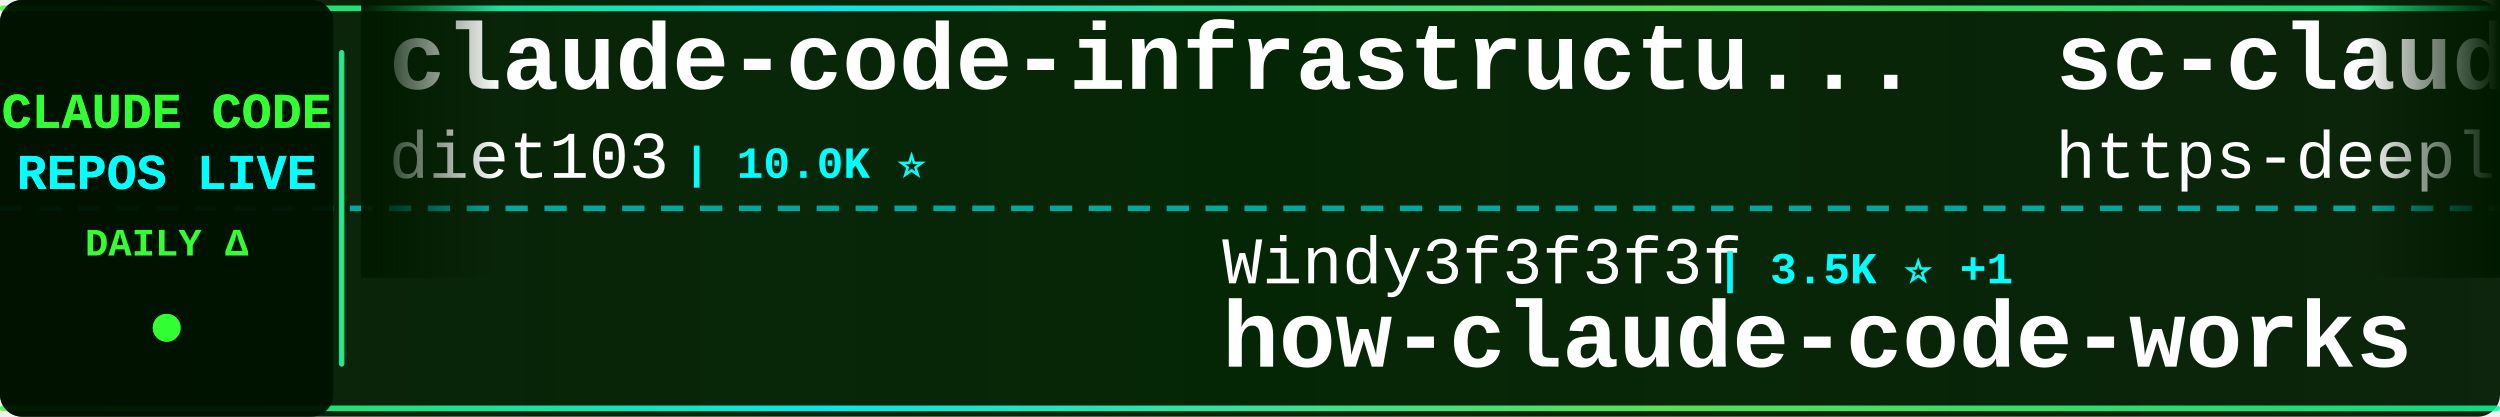
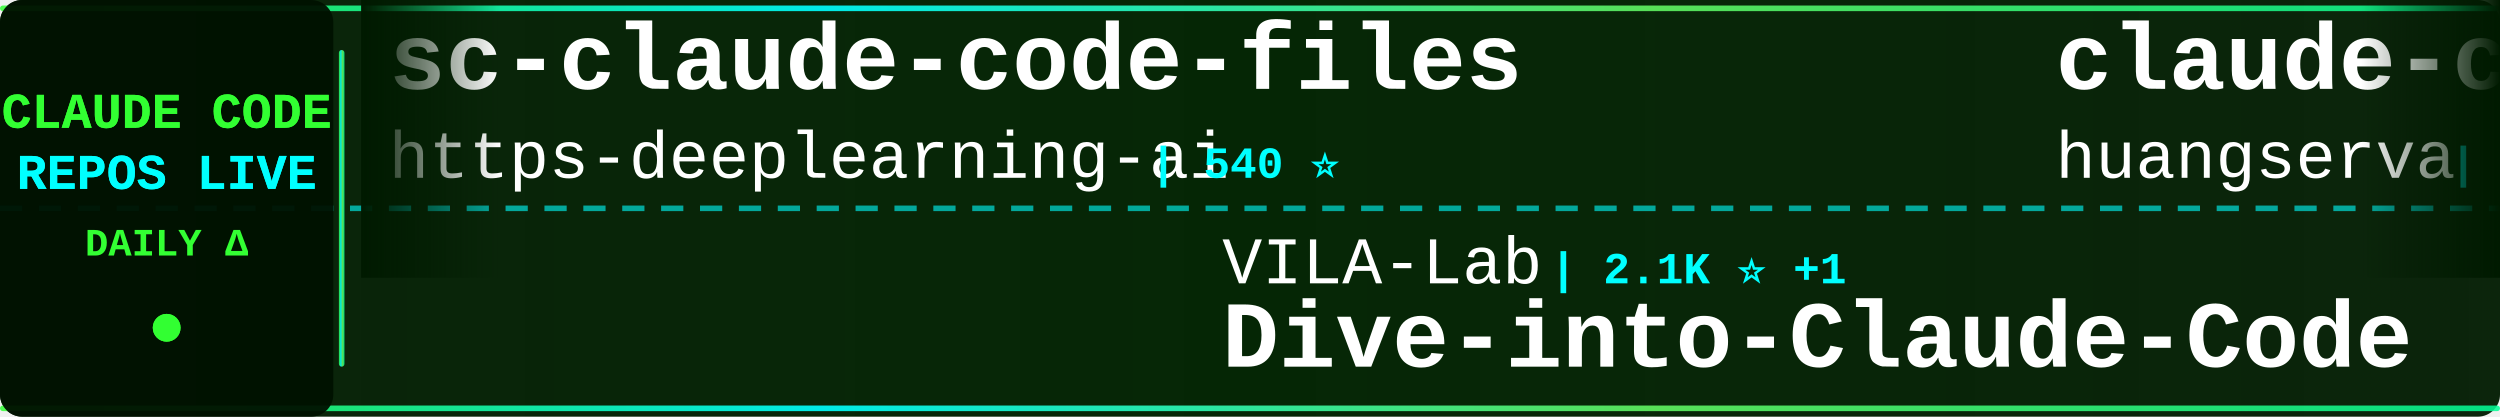
<svg xmlns="http://www.w3.org/2000/svg" width="900" height="150">
  <defs>
    <linearGradient id="tickerBg" x1="0%" y1="0%" x2="100%" y2="0%">
      <stop offset="0%" style="stop-color:#001a00;stop-opacity:0.95" />
      <stop offset="50%" style="stop-color:#002200;stop-opacity:0.98" />
      <stop offset="100%" style="stop-color:#001a00;stop-opacity:0.95" />
    </linearGradient>
    <linearGradient id="borderGrad" x1="0%" y1="0%" x2="100%" y2="0%">
      <stop offset="0%" style="stop-color:#33ff33;stop-opacity:0.85">
        <animate attributeName="stop-opacity" values="0.85;1;0.85" dur="2s" repeatCount="indefinite" />
      </stop>
      <stop offset="33%" style="stop-color:#00ffff;stop-opacity:0.9">
        <animate attributeName="stop-opacity" values="0.9;1;0.9" dur="2.2s" repeatCount="indefinite" />
      </stop>
      <stop offset="66%" style="stop-color:#66ff66;stop-opacity:0.85">
        <animate attributeName="stop-opacity" values="0.85;1;0.85" dur="1.8s" repeatCount="indefinite" />
      </stop>
      <stop offset="100%" style="stop-color:#00ff99;stop-opacity:0.85">
        <animate attributeName="stop-opacity" values="0.85;1;0.85" dur="2s" repeatCount="indefinite" />
      </stop>
    </linearGradient>
    <filter id="textGlow">
      <feGaussianBlur stdDeviation="0.1" result="coloredBlur" />
      <feMerge>
        <feMergeNode in="coloredBlur" />
        <feMergeNode in="SourceGraphic" />
      </feMerge>
    </filter>
    <filter id="metricGlow">
      <feGaussianBlur stdDeviation="0.2" result="coloredBlur" />
      <feMerge>
        <feMergeNode in="coloredBlur" />
        <feMergeNode in="SourceGraphic" />
      </feMerge>
    </filter>
    <linearGradient id="leftFade" x1="0%" y1="0%" x2="100%" y2="0%">
      <stop offset="0%" style="stop-color:#001a00;stop-opacity:1" />
      <stop offset="100%" style="stop-color:#001a00;stop-opacity:0" />
    </linearGradient>
    <linearGradient id="rightFade" x1="0%" y1="0%" x2="100%" y2="0%">
      <stop offset="0%" style="stop-color:#001a00;stop-opacity:0" />
      <stop offset="100%" style="stop-color:#001a00;stop-opacity:1" />
    </linearGradient>
  </defs>
  <rect width="900" height="150" fill="url(#tickerBg)" rx="8" />
  <rect x="0" y="2" width="900" height="2" fill="url(#borderGrad)" rx="1" />
  <rect x="0" y="146" width="900" height="2" fill="url(#borderGrad)" rx="1" />
  <line x1="0" y1="75" x2="900" y2="75" stroke="#00ffff" stroke-width="2" stroke-dasharray="8 6" opacity="0.6" />
  <rect x="0" y="0" width="120" height="150" fill="#001100" opacity="0.95" rx="8" />
  <text x="60" y="46" font-family="'Courier New', monospace" font-size="18" font-weight="bold" fill="#33ff33" text-anchor="middle" filter="url(#textGlow)">
    CLAUDE CODE
  </text>
  <text x="60" y="68" font-family="'Courier New', monospace" font-size="18" font-weight="bold" fill="#00ffff" text-anchor="middle" filter="url(#textGlow)">
    REPOS LIVE
  </text>
  <text x="60" y="92" font-family="'Courier New', monospace" font-size="14" font-weight="bold" fill="#33ff33" text-anchor="middle">
    DAILY Δ
  </text>
  <circle cx="60" cy="118" r="5" fill="#33ff33" filter="url(#metricGlow)">
    <animate attributeName="r" values="4;6;4" dur="1.5s" repeatCount="indefinite" />
    <animate attributeName="opacity" values="0.6;1;0.6" dur="1.5s" repeatCount="indefinite" />
  </circle>
  <rect x="122" y="18" width="2" height="114" fill="url(#borderGrad)" rx="1" />
  <clipPath id="tickerClip">
    <rect x="130" y="0" width="770" height="150" />
  </clipPath>
  <g clip-path="url(#tickerClip)">
    <g id="tickerItems">
      <animateTransform attributeName="transform" attributeType="XML" type="translate" from="0 0" to="-3000 0" dur="54s" repeatCount="indefinite" />
      <g transform="translate(0, 0)">
-         <text x="140" y="32" font-family="'Courier New', monospace" font-size="34" font-weight="bold" fill="#ffffff">claude-code-infrastructu...</text>
-         <text x="140" y="64" font-family="'Courier New', monospace" font-size="24" font-weight="normal" fill="#ffffff" opacity="1.0">diet103</text>
-         <text x="246" y="64" font-family="'Courier New', monospace" font-size="16" font-weight="bold" fill="#00ffff"> | 10.0K ⭐</text>
-       </g>
-       <g transform="translate(300, 0)">
-         <text x="140" y="102" font-family="'Courier New', monospace" font-size="24" font-weight="normal" fill="#ffffff" opacity="1.0">Windy3f3f3f3f</text>
-         <text x="318" y="102" font-family="'Courier New', monospace" font-size="16" font-weight="bold" fill="#00ffff"> | 3.5K ⭐ +1</text>
-         <text x="140" y="132" font-family="'Courier New', monospace" font-size="34" font-weight="bold" fill="#ffffff">how-claude-code-works</text>
-       </g>
-       <g transform="translate(600, 0)">
        <text x="140" y="32" font-family="'Courier New', monospace" font-size="34" font-weight="bold" fill="#ffffff">sc-claude-code-files</text>
        <text x="140" y="64" font-family="'Courier New', monospace" font-size="24" font-weight="normal" fill="#ffffff" opacity="1.0">https-deeplearning-ai</text>
        <text x="414" y="64" font-family="'Courier New', monospace" font-size="16" font-weight="bold" fill="#00ffff"> | 540 ⭐</text>
      </g>
+       <g transform="translate(300, 0)">
+         <text x="140" y="102" font-family="'Courier New', monospace" font-size="24" font-weight="normal" fill="#ffffff" opacity="1.0">VILA-Lab</text>
+         <text x="258" y="102" font-family="'Courier New', monospace" font-size="16" font-weight="bold" fill="#00ffff"> | 2.1K ⭐ +1</text>
+         <text x="140" y="132" font-family="'Courier New', monospace" font-size="34" font-weight="bold" fill="#ffffff">Dive-into-Claude-Code</text>
+       </g>
+       <g transform="translate(600, 0)">
+         <text x="140" y="32" font-family="'Courier New', monospace" font-size="34" font-weight="bold" fill="#ffffff">claude-code-cli</text>
+         <text x="140" y="64" font-family="'Courier New', monospace" font-size="24" font-weight="normal" fill="#ffffff" opacity="1.0">huangserva</text>
+         <text x="282" y="64" font-family="'Courier New', monospace" font-size="16" font-weight="bold" fill="#00ffff"> | 623 ⭐</text>
+       </g>
      <g transform="translate(900, 0)">
-         <text x="140" y="102" font-family="'Courier New', monospace" font-size="24" font-weight="normal" fill="#ffffff" opacity="1.0">Maciek-roboblog</text>
-         <text x="342" y="102" font-family="'Courier New', monospace" font-size="16" font-weight="bold" fill="#00ffff"> | 8.6K ⭐</text>
-         <text x="140" y="132" font-family="'Courier New', monospace" font-size="34" font-weight="bold" fill="#ffffff">Claude-Code-Usage-Monito...</text>
+         <text x="140" y="102" font-family="'Courier New', monospace" font-size="24" font-weight="normal" fill="#ffffff" opacity="1.0">WorldFlowAI</text>
+         <text x="294" y="102" font-family="'Courier New', monospace" font-size="16" font-weight="bold" fill="#00ffff"> | 1.3K ⭐ +1</text>
+         <text x="140" y="132" font-family="'Courier New', monospace" font-size="34" font-weight="bold" fill="#ffffff">everything-claude-code</text>
      </g>
      <g transform="translate(1200, 0)">
-         <text x="140" y="32" font-family="'Courier New', monospace" font-size="34" font-weight="bold" fill="#ffffff">Open-ClaudeCode</text>
-         <text x="140" y="64" font-family="'Courier New', monospace" font-size="24" font-weight="normal" fill="#ffffff" opacity="1.0">LING71671</text>
-         <text x="270" y="64" font-family="'Courier New', monospace" font-size="16" font-weight="bold" fill="#00ffff"> | 945 ⭐</text>
+         <text x="140" y="32" font-family="'Courier New', monospace" font-size="34" font-weight="bold" fill="#ffffff">claude-code-from-scratch</text>
+         <text x="140" y="64" font-family="'Courier New', monospace" font-size="24" font-weight="normal" fill="#ffffff" opacity="1.0">Windy3f3f3f3f</text>
+         <text x="318" y="64" font-family="'Courier New', monospace" font-size="16" font-weight="bold" fill="#00ffff"> | 2.6K ⭐</text>
      </g>
      <g transform="translate(1500, 0)">
-         <text x="140" y="102" font-family="'Courier New', monospace" font-size="24" font-weight="normal" fill="#ffffff" opacity="1.0">Alishahryar1</text>
-         <text x="306" y="102" font-family="'Courier New', monospace" font-size="16" font-weight="bold" fill="#00ffff"> | 45.7K ⭐ +23</text>
-         <text x="140" y="132" font-family="'Courier New', monospace" font-size="34" font-weight="bold" fill="#ffffff">free-claude-code</text>
+         <text x="140" y="102" font-family="'Courier New', monospace" font-size="24" font-weight="normal" fill="#ffffff" opacity="1.0">jqueryscript</text>
+         <text x="306" y="102" font-family="'Courier New', monospace" font-size="16" font-weight="bold" fill="#00ffff"> | 501 ⭐</text>
+         <text x="140" y="132" font-family="'Courier New', monospace" font-size="34" font-weight="bold" fill="#ffffff">awesome-claude-code</text>
      </g>
      <g transform="translate(1800, 0)">
-         <text x="140" y="32" font-family="'Courier New', monospace" font-size="34" font-weight="bold" fill="#ffffff">awesome-claude-code-suba...</text>
-         <text x="140" y="64" font-family="'Courier New', monospace" font-size="24" font-weight="normal" fill="#ffffff" opacity="1.0">VoltAgent</text>
-         <text x="270" y="64" font-family="'Courier New', monospace" font-size="16" font-weight="bold" fill="#00ffff"> | 24.4K ⭐ +3</text>
+         <text x="140" y="32" font-family="'Courier New', monospace" font-size="34" font-weight="bold" fill="#ffffff">claude_code_src</text>
+         <text x="140" y="64" font-family="'Courier New', monospace" font-size="24" font-weight="normal" fill="#ffffff" opacity="1.0">ponponon</text>
+         <text x="258" y="64" font-family="'Courier New', monospace" font-size="16" font-weight="bold" fill="#00ffff"> | 2.3K ⭐</text>
      </g>
      <g transform="translate(2100, 0)">
-         <text x="140" y="102" font-family="'Courier New', monospace" font-size="24" font-weight="normal" fill="#ffffff" opacity="1.0">zebbern</text>
-         <text x="246" y="102" font-family="'Courier New', monospace" font-size="16" font-weight="bold" fill="#00ffff"> | 4.6K ⭐</text>
-         <text x="140" y="132" font-family="'Courier New', monospace" font-size="34" font-weight="bold" fill="#ffffff">claude-code-guide</text>
+         <text x="140" y="102" font-family="'Courier New', monospace" font-size="24" font-weight="normal" fill="#ffffff" opacity="1.0">edmund-io</text>
+         <text x="270" y="102" font-family="'Courier New', monospace" font-size="16" font-weight="bold" fill="#00ffff"> | 1.5K ⭐</text>
+         <text x="140" y="132" font-family="'Courier New', monospace" font-size="34" font-weight="bold" fill="#ffffff">edmunds-claude-code</text>
      </g>
      <g transform="translate(2400, 0)">
-         <text x="140" y="32" font-family="'Courier New', monospace" font-size="34" font-weight="bold" fill="#ffffff">ClaudeCode</text>
-         <text x="140" y="64" font-family="'Courier New', monospace" font-size="24" font-weight="normal" fill="#ffffff" opacity="1.0">guanshan</text>
-         <text x="258" y="64" font-family="'Courier New', monospace" font-size="16" font-weight="bold" fill="#00ffff"> | 61 ⭐</text>
+         <text x="140" y="32" font-family="'Courier New', monospace" font-size="34" font-weight="bold" fill="#ffffff">Claude-code</text>
+         <text x="140" y="64" font-family="'Courier New', monospace" font-size="24" font-weight="normal" fill="#ffffff" opacity="1.0">zstmfhy</text>
+         <text x="246" y="64" font-family="'Courier New', monospace" font-size="16" font-weight="bold" fill="#00ffff"> | 190 ⭐</text>
      </g>
      <g transform="translate(2700, 0)">
-         <text x="140" y="102" font-family="'Courier New', monospace" font-size="24" font-weight="normal" fill="#ffffff" opacity="1.0">kodu-ai</text>
-         <text x="246" y="102" font-family="'Courier New', monospace" font-size="16" font-weight="bold" fill="#00ffff"> | 5.2K ⭐</text>
-         <text x="140" y="132" font-family="'Courier New', monospace" font-size="34" font-weight="bold" fill="#ffffff">claude-coder</text>
+         <text x="140" y="102" font-family="'Courier New', monospace" font-size="24" font-weight="normal" fill="#ffffff" opacity="1.0">LING71671</text>
+         <text x="270" y="102" font-family="'Courier New', monospace" font-size="16" font-weight="bold" fill="#00ffff"> | 945 ⭐</text>
+         <text x="140" y="132" font-family="'Courier New', monospace" font-size="34" font-weight="bold" fill="#ffffff">Open-ClaudeCode</text>
      </g>
      <g transform="translate(3000, 0)">
-         <text x="140" y="32" font-family="'Courier New', monospace" font-size="34" font-weight="bold" fill="#ffffff">claude-code-infrastructu...</text>
-         <text x="140" y="64" font-family="'Courier New', monospace" font-size="24" font-weight="normal" fill="#ffffff" opacity="1.0">diet103</text>
-         <text x="246" y="64" font-family="'Courier New', monospace" font-size="16" font-weight="bold" fill="#00ffff"> | 10.0K ⭐</text>
-       </g>
-       <g transform="translate(3300, 0)">
-         <text x="140" y="102" font-family="'Courier New', monospace" font-size="24" font-weight="normal" fill="#ffffff" opacity="1.0">Windy3f3f3f3f</text>
-         <text x="318" y="102" font-family="'Courier New', monospace" font-size="16" font-weight="bold" fill="#00ffff"> | 3.5K ⭐ +1</text>
-         <text x="140" y="132" font-family="'Courier New', monospace" font-size="34" font-weight="bold" fill="#ffffff">how-claude-code-works</text>
-       </g>
-       <g transform="translate(3600, 0)">
        <text x="140" y="32" font-family="'Courier New', monospace" font-size="34" font-weight="bold" fill="#ffffff">sc-claude-code-files</text>
        <text x="140" y="64" font-family="'Courier New', monospace" font-size="24" font-weight="normal" fill="#ffffff" opacity="1.0">https-deeplearning-ai</text>
        <text x="414" y="64" font-family="'Courier New', monospace" font-size="16" font-weight="bold" fill="#00ffff"> | 540 ⭐</text>
      </g>
+       <g transform="translate(3300, 0)">
+         <text x="140" y="102" font-family="'Courier New', monospace" font-size="24" font-weight="normal" fill="#ffffff" opacity="1.0">VILA-Lab</text>
+         <text x="258" y="102" font-family="'Courier New', monospace" font-size="16" font-weight="bold" fill="#00ffff"> | 2.1K ⭐ +1</text>
+         <text x="140" y="132" font-family="'Courier New', monospace" font-size="34" font-weight="bold" fill="#ffffff">Dive-into-Claude-Code</text>
+       </g>
+       <g transform="translate(3600, 0)">
+         <text x="140" y="32" font-family="'Courier New', monospace" font-size="34" font-weight="bold" fill="#ffffff">claude-code-cli</text>
+         <text x="140" y="64" font-family="'Courier New', monospace" font-size="24" font-weight="normal" fill="#ffffff" opacity="1.0">huangserva</text>
+         <text x="282" y="64" font-family="'Courier New', monospace" font-size="16" font-weight="bold" fill="#00ffff"> | 623 ⭐</text>
+       </g>
      <g transform="translate(3900, 0)">
-         <text x="140" y="102" font-family="'Courier New', monospace" font-size="24" font-weight="normal" fill="#ffffff" opacity="1.0">Maciek-roboblog</text>
-         <text x="342" y="102" font-family="'Courier New', monospace" font-size="16" font-weight="bold" fill="#00ffff"> | 8.6K ⭐</text>
-         <text x="140" y="132" font-family="'Courier New', monospace" font-size="34" font-weight="bold" fill="#ffffff">Claude-Code-Usage-Monito...</text>
+         <text x="140" y="102" font-family="'Courier New', monospace" font-size="24" font-weight="normal" fill="#ffffff" opacity="1.0">WorldFlowAI</text>
+         <text x="294" y="102" font-family="'Courier New', monospace" font-size="16" font-weight="bold" fill="#00ffff"> | 1.3K ⭐ +1</text>
+         <text x="140" y="132" font-family="'Courier New', monospace" font-size="34" font-weight="bold" fill="#ffffff">everything-claude-code</text>
      </g>
    </g>
  </g>
  <rect x="130" y="0" width="50" height="100" fill="url(#leftFade)" />
  <rect x="850" y="0" width="50" height="100" fill="url(#rightFade)" />
</svg>
